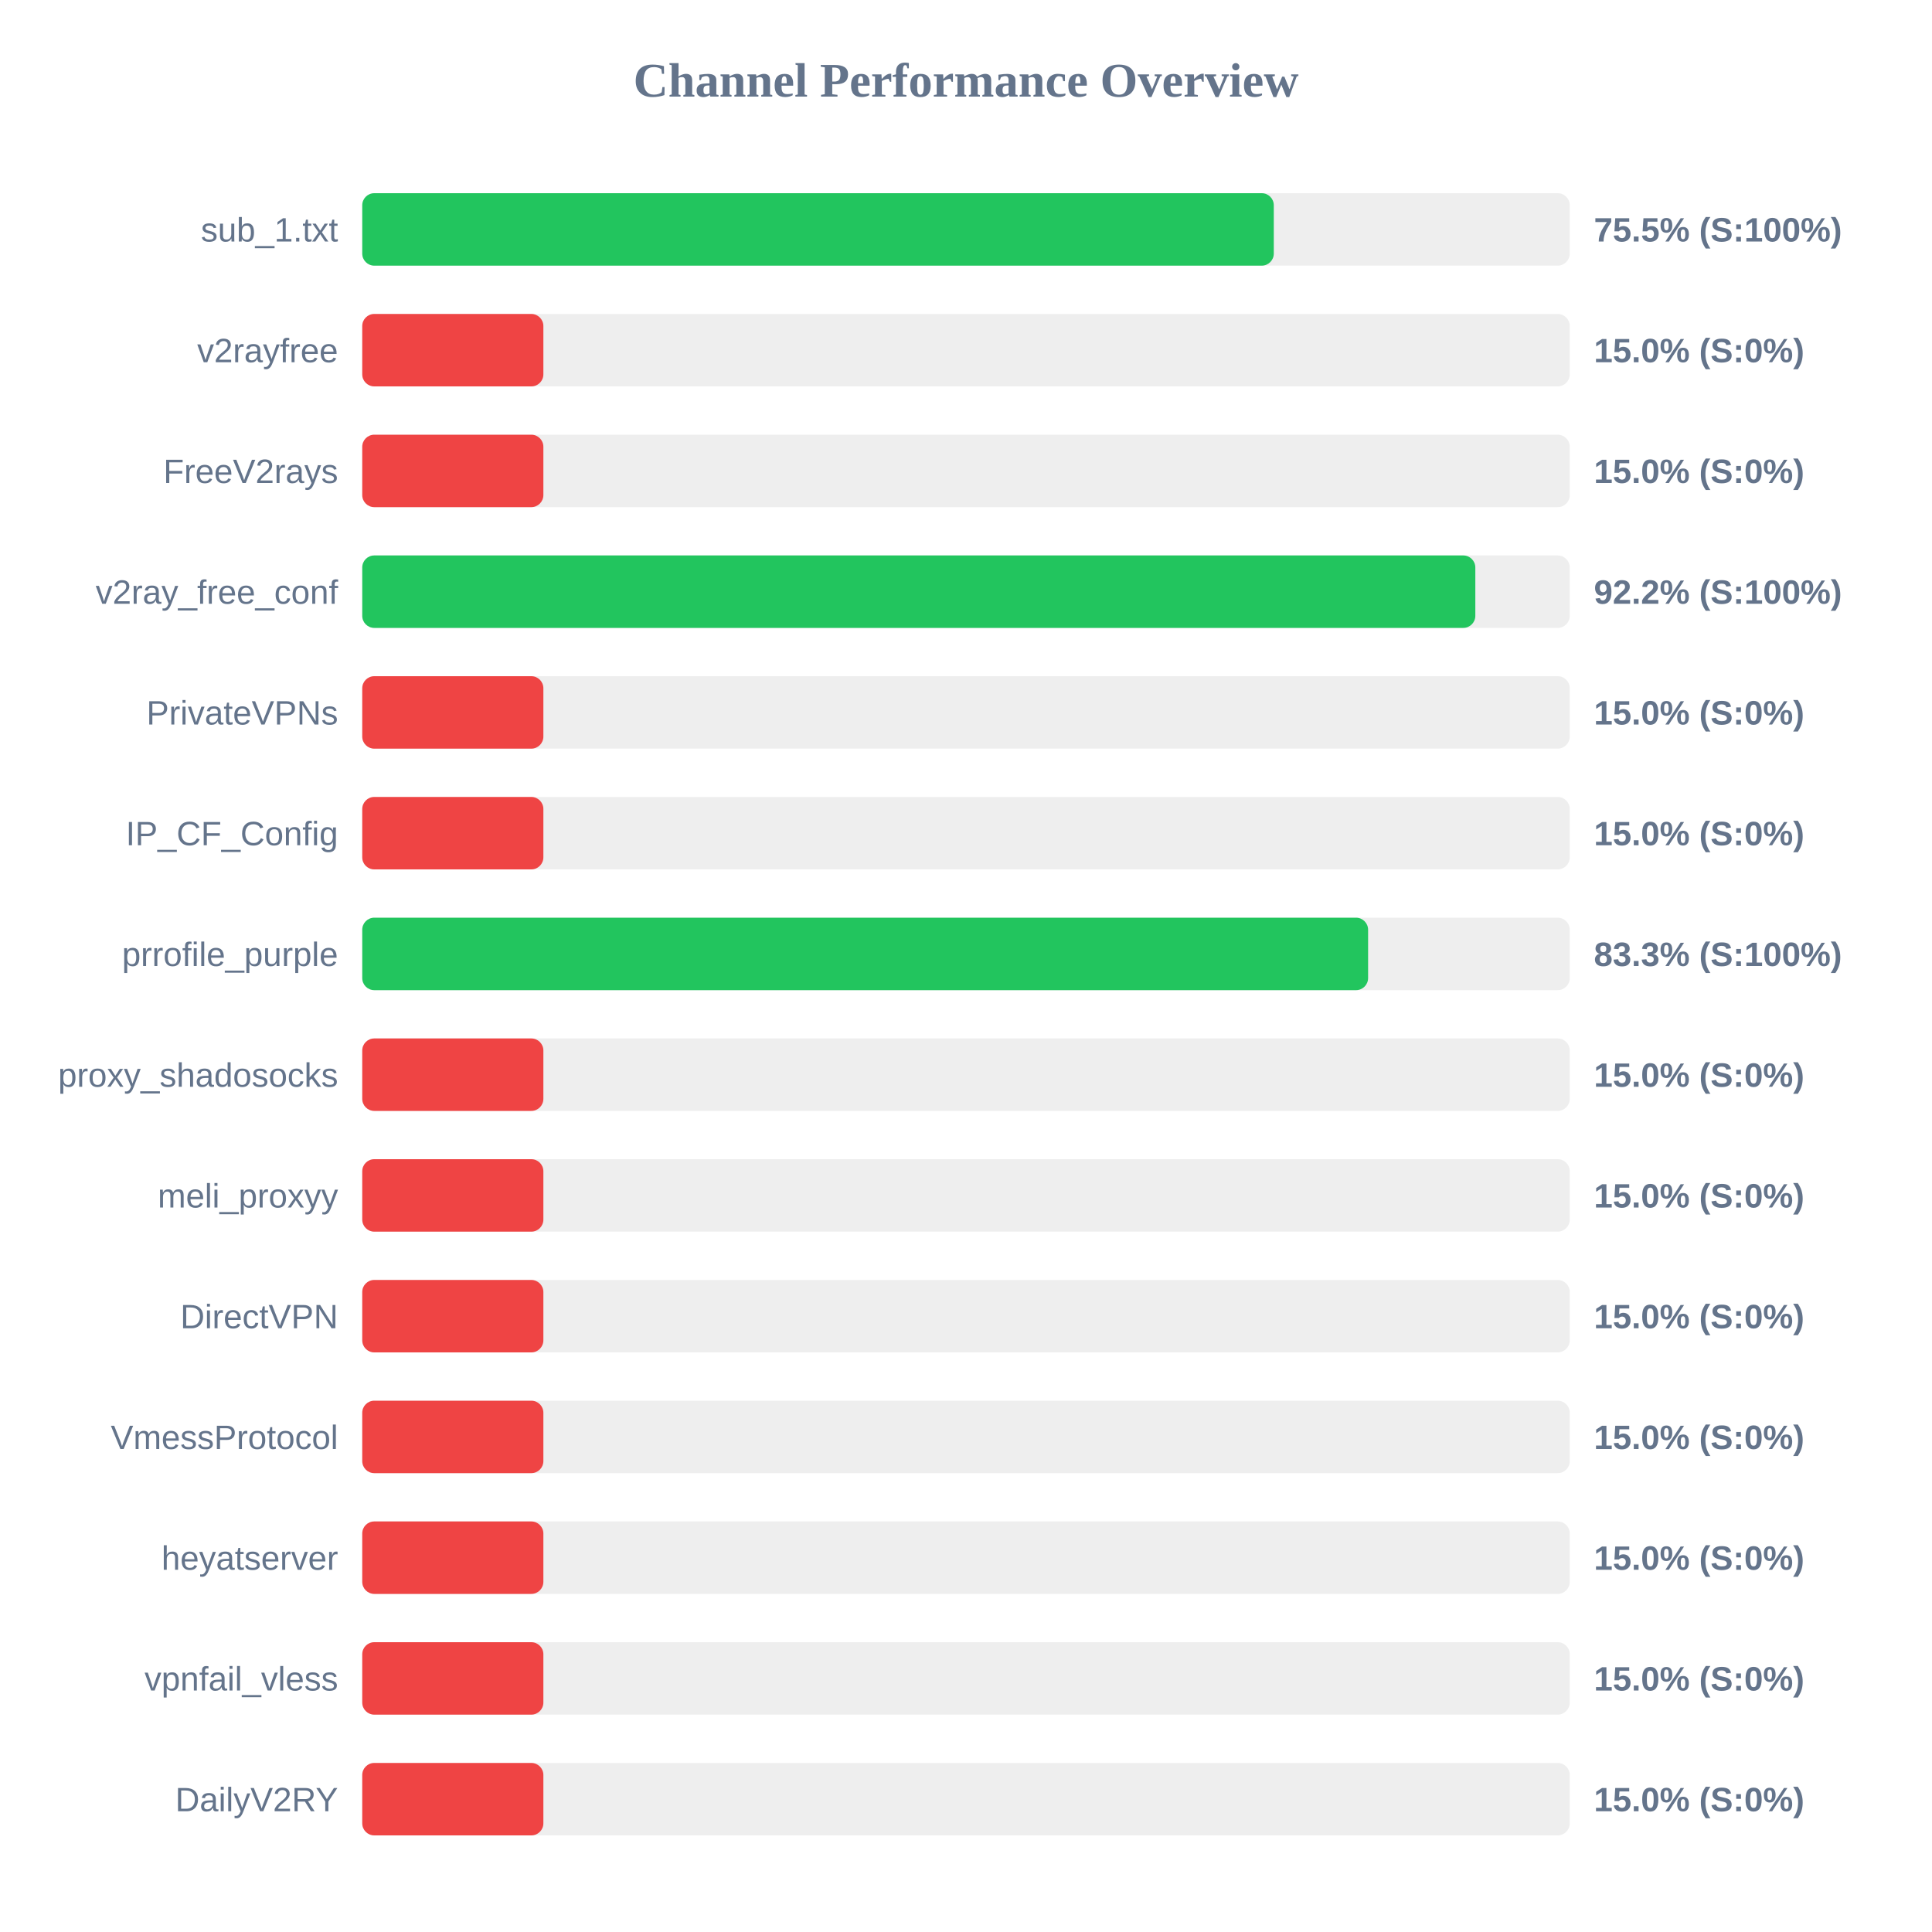
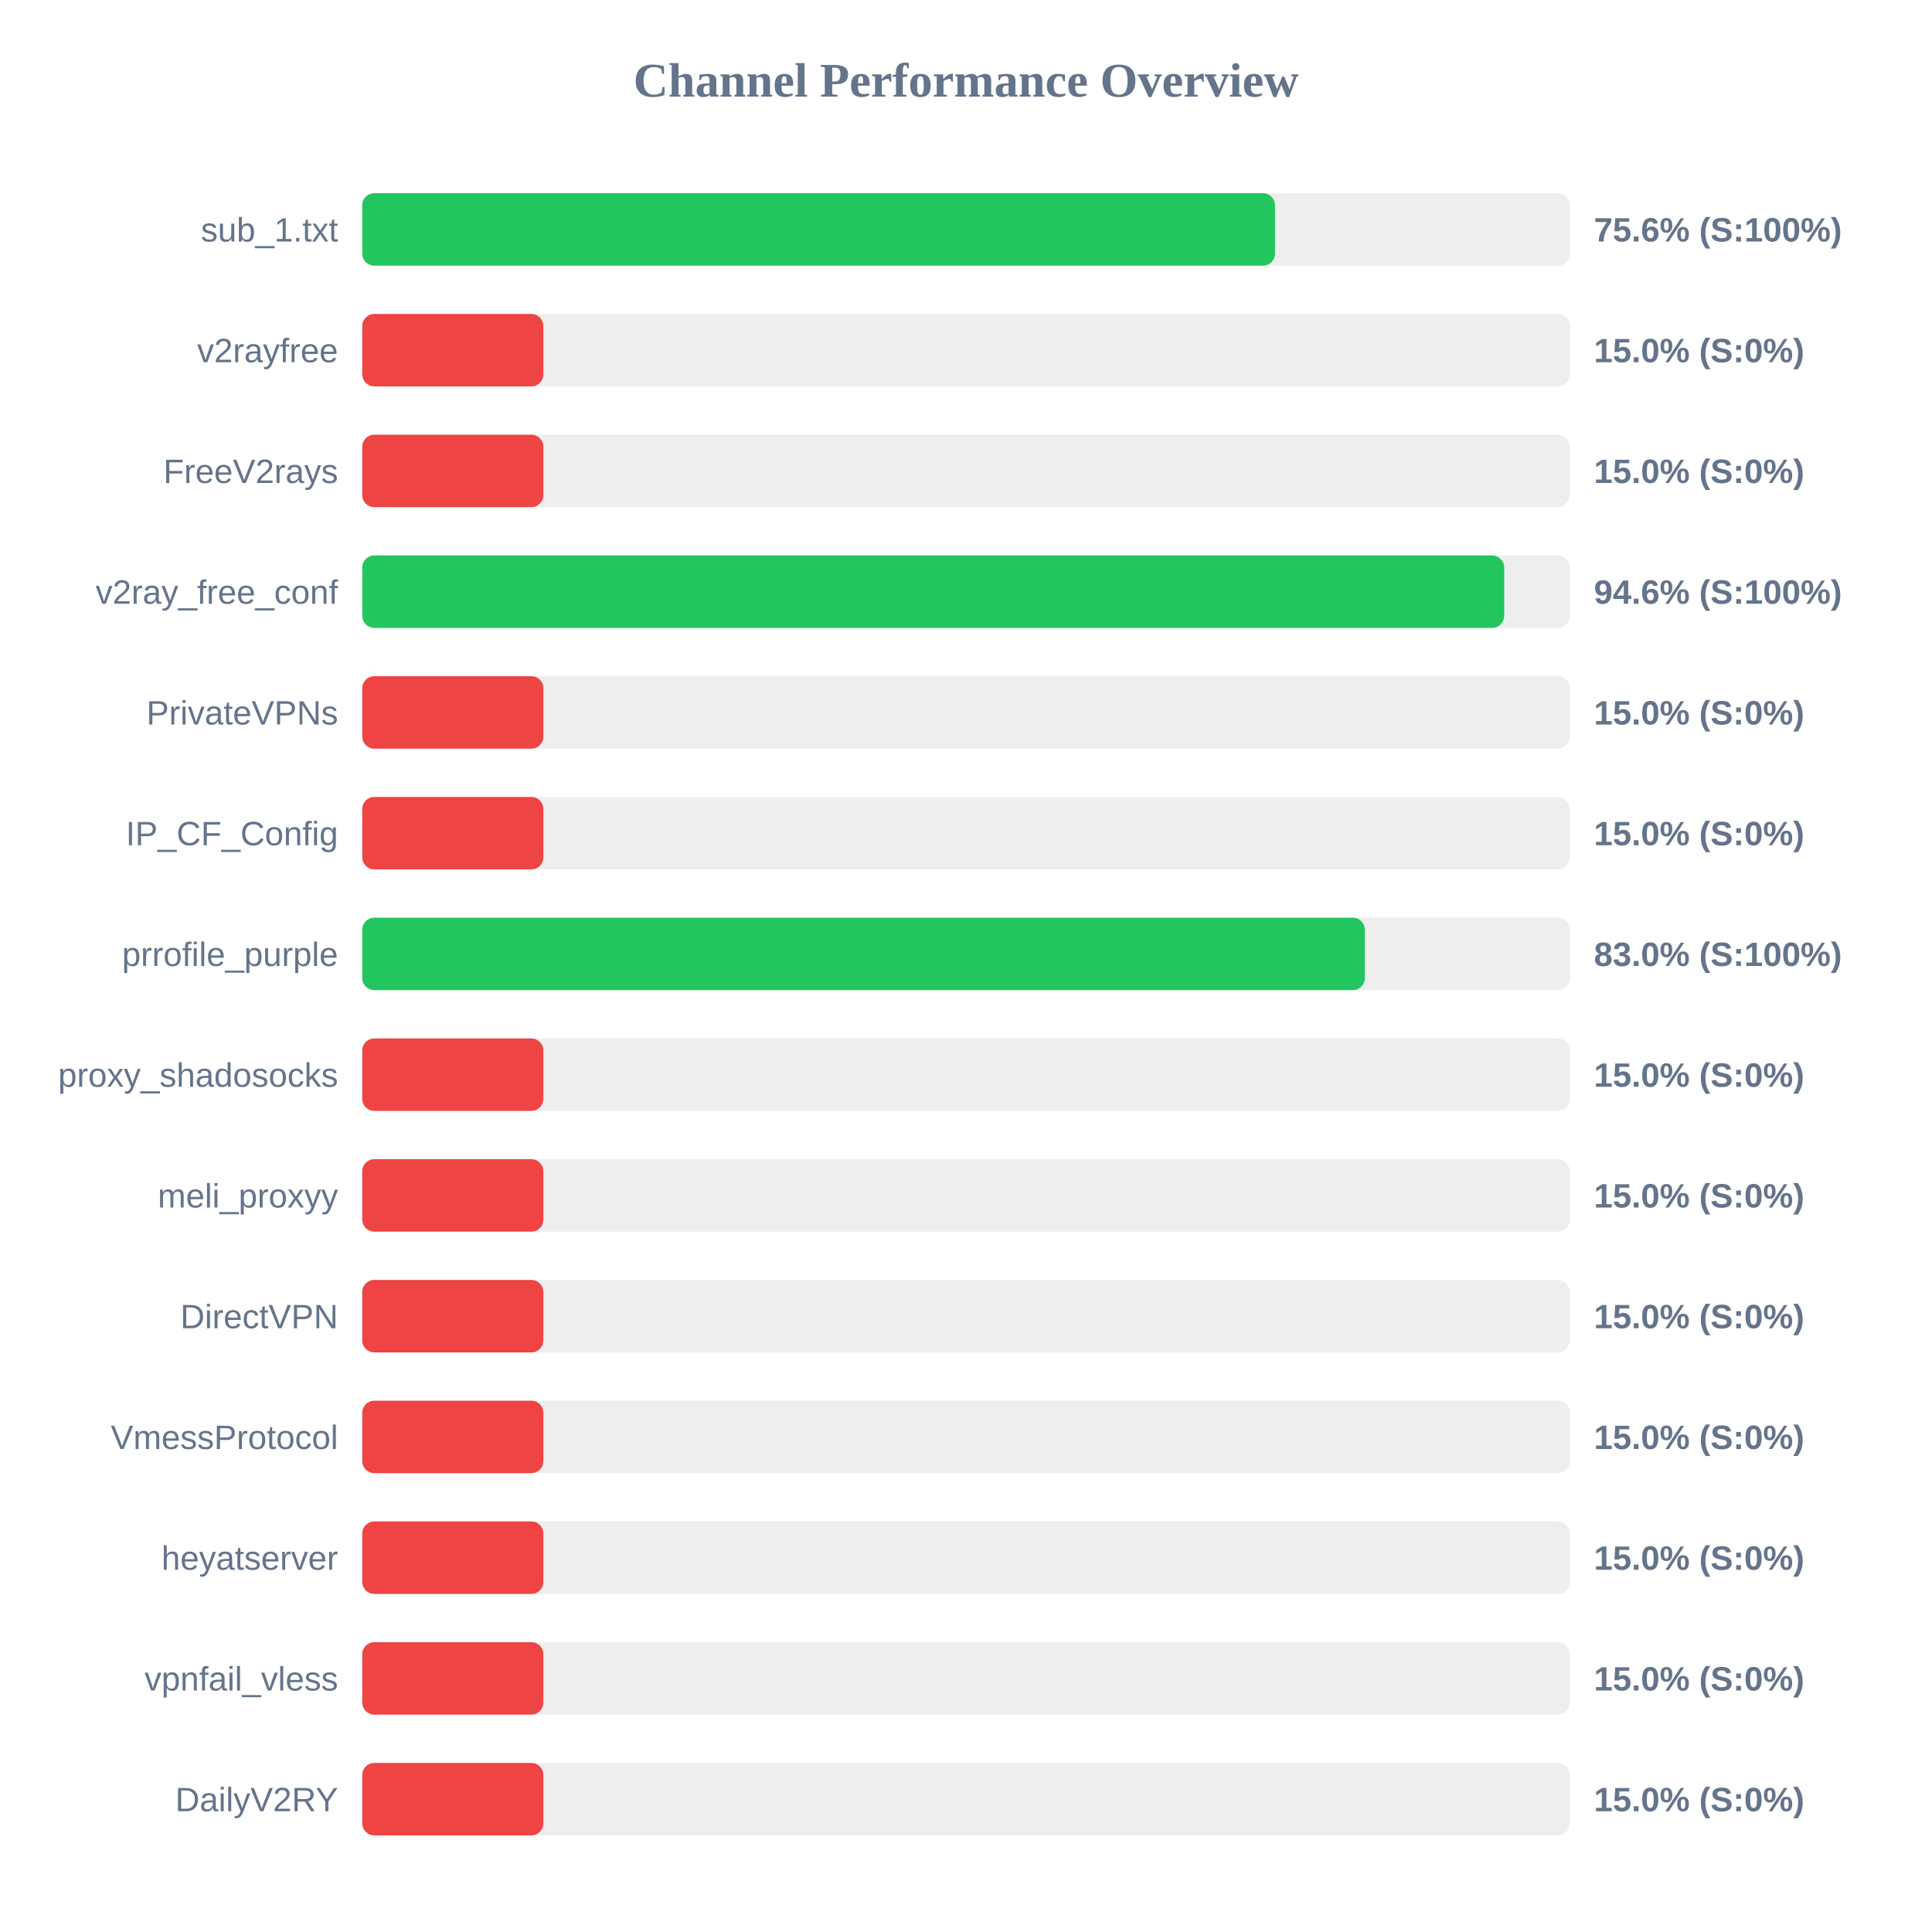
<svg xmlns="http://www.w3.org/2000/svg" width="800" height="800" version="1.1">
  <style>
        .row { font: 14px Arial; fill: #64748b; }
        .score { font: bold 14px Arial; fill: #64748b; }
    </style>
  <text x="400" y="40" text-anchor="middle" font-size="20px" font-weight="bold" fill="#64748b">Channel Performance Overview</text>
  <rect x="150" y="80" width="500" height="30" fill="#eee" rx="5" />
-   <rect x="150" y="80" width="377.45" height="30" fill="#22c55e" rx="5" />
+   <rect x="150" y="80" width="377.95" height="30" fill="#22c55e" rx="5" />
  <text x="140" y="100" text-anchor="end" class="row">sub_1.txt</text>
-   <text x="660" y="100" text-anchor="start" class="score">75.5% (S:100%)</text>
+   <text x="660" y="100" text-anchor="start" class="score">75.6% (S:100%)</text>
  <rect x="150" y="130" width="500" height="30" fill="#eee" rx="5" />
  <rect x="150" y="130" width="75.0" height="30" fill="#ef4444" rx="5" />
  <text x="140" y="150" text-anchor="end" class="row">v2rayfree</text>
  <text x="660" y="150" text-anchor="start" class="score">15.0% (S:0%)</text>
  <rect x="150" y="180" width="500" height="30" fill="#eee" rx="5" />
  <rect x="150" y="180" width="75.0" height="30" fill="#ef4444" rx="5" />
  <text x="140" y="200" text-anchor="end" class="row">FreeV2rays</text>
  <text x="660" y="200" text-anchor="start" class="score">15.0% (S:0%)</text>
  <rect x="150" y="230" width="500" height="30" fill="#eee" rx="5" />
-   <rect x="150" y="230" width="460.9" height="30" fill="#22c55e" rx="5" />
+   <rect x="150" y="230" width="472.85" height="30" fill="#22c55e" rx="5" />
  <text x="140" y="250" text-anchor="end" class="row">v2ray_free_conf</text>
-   <text x="660" y="250" text-anchor="start" class="score">92.2% (S:100%)</text>
+   <text x="660" y="250" text-anchor="start" class="score">94.6% (S:100%)</text>
  <rect x="150" y="280" width="500" height="30" fill="#eee" rx="5" />
  <rect x="150" y="280" width="75.0" height="30" fill="#ef4444" rx="5" />
  <text x="140" y="300" text-anchor="end" class="row">PrivateVPNs</text>
  <text x="660" y="300" text-anchor="start" class="score">15.0% (S:0%)</text>
  <rect x="150" y="330" width="500" height="30" fill="#eee" rx="5" />
  <rect x="150" y="330" width="75.0" height="30" fill="#ef4444" rx="5" />
  <text x="140" y="350" text-anchor="end" class="row">IP_CF_Config</text>
  <text x="660" y="350" text-anchor="start" class="score">15.0% (S:0%)</text>
  <rect x="150" y="380" width="500" height="30" fill="#eee" rx="5" />
-   <rect x="150" y="380" width="416.5" height="30" fill="#22c55e" rx="5" />
+   <rect x="150" y="380" width="415.15" height="30" fill="#22c55e" rx="5" />
  <text x="140" y="400" text-anchor="end" class="row">prrofile_purple</text>
-   <text x="660" y="400" text-anchor="start" class="score">83.3% (S:100%)</text>
+   <text x="660" y="400" text-anchor="start" class="score">83.0% (S:100%)</text>
  <rect x="150" y="430" width="500" height="30" fill="#eee" rx="5" />
  <rect x="150" y="430" width="75.0" height="30" fill="#ef4444" rx="5" />
  <text x="140" y="450" text-anchor="end" class="row">proxy_shadosocks</text>
  <text x="660" y="450" text-anchor="start" class="score">15.0% (S:0%)</text>
  <rect x="150" y="480" width="500" height="30" fill="#eee" rx="5" />
  <rect x="150" y="480" width="75.0" height="30" fill="#ef4444" rx="5" />
  <text x="140" y="500" text-anchor="end" class="row">meli_proxyy</text>
  <text x="660" y="500" text-anchor="start" class="score">15.0% (S:0%)</text>
  <rect x="150" y="530" width="500" height="30" fill="#eee" rx="5" />
  <rect x="150" y="530" width="75.0" height="30" fill="#ef4444" rx="5" />
  <text x="140" y="550" text-anchor="end" class="row">DirectVPN</text>
  <text x="660" y="550" text-anchor="start" class="score">15.0% (S:0%)</text>
  <rect x="150" y="580" width="500" height="30" fill="#eee" rx="5" />
  <rect x="150" y="580" width="75.0" height="30" fill="#ef4444" rx="5" />
  <text x="140" y="600" text-anchor="end" class="row">VmessProtocol</text>
  <text x="660" y="600" text-anchor="start" class="score">15.0% (S:0%)</text>
  <rect x="150" y="630" width="500" height="30" fill="#eee" rx="5" />
  <rect x="150" y="630" width="75.0" height="30" fill="#ef4444" rx="5" />
  <text x="140" y="650" text-anchor="end" class="row">heyatserver</text>
  <text x="660" y="650" text-anchor="start" class="score">15.0% (S:0%)</text>
  <rect x="150" y="680" width="500" height="30" fill="#eee" rx="5" />
  <rect x="150" y="680" width="75.0" height="30" fill="#ef4444" rx="5" />
  <text x="140" y="700" text-anchor="end" class="row">vpnfail_vless</text>
  <text x="660" y="700" text-anchor="start" class="score">15.0% (S:0%)</text>
  <rect x="150" y="730" width="500" height="30" fill="#eee" rx="5" />
  <rect x="150" y="730" width="75.0" height="30" fill="#ef4444" rx="5" />
  <text x="140" y="750" text-anchor="end" class="row">DailyV2RY</text>
  <text x="660" y="750" text-anchor="start" class="score">15.0% (S:0%)</text>
</svg>
